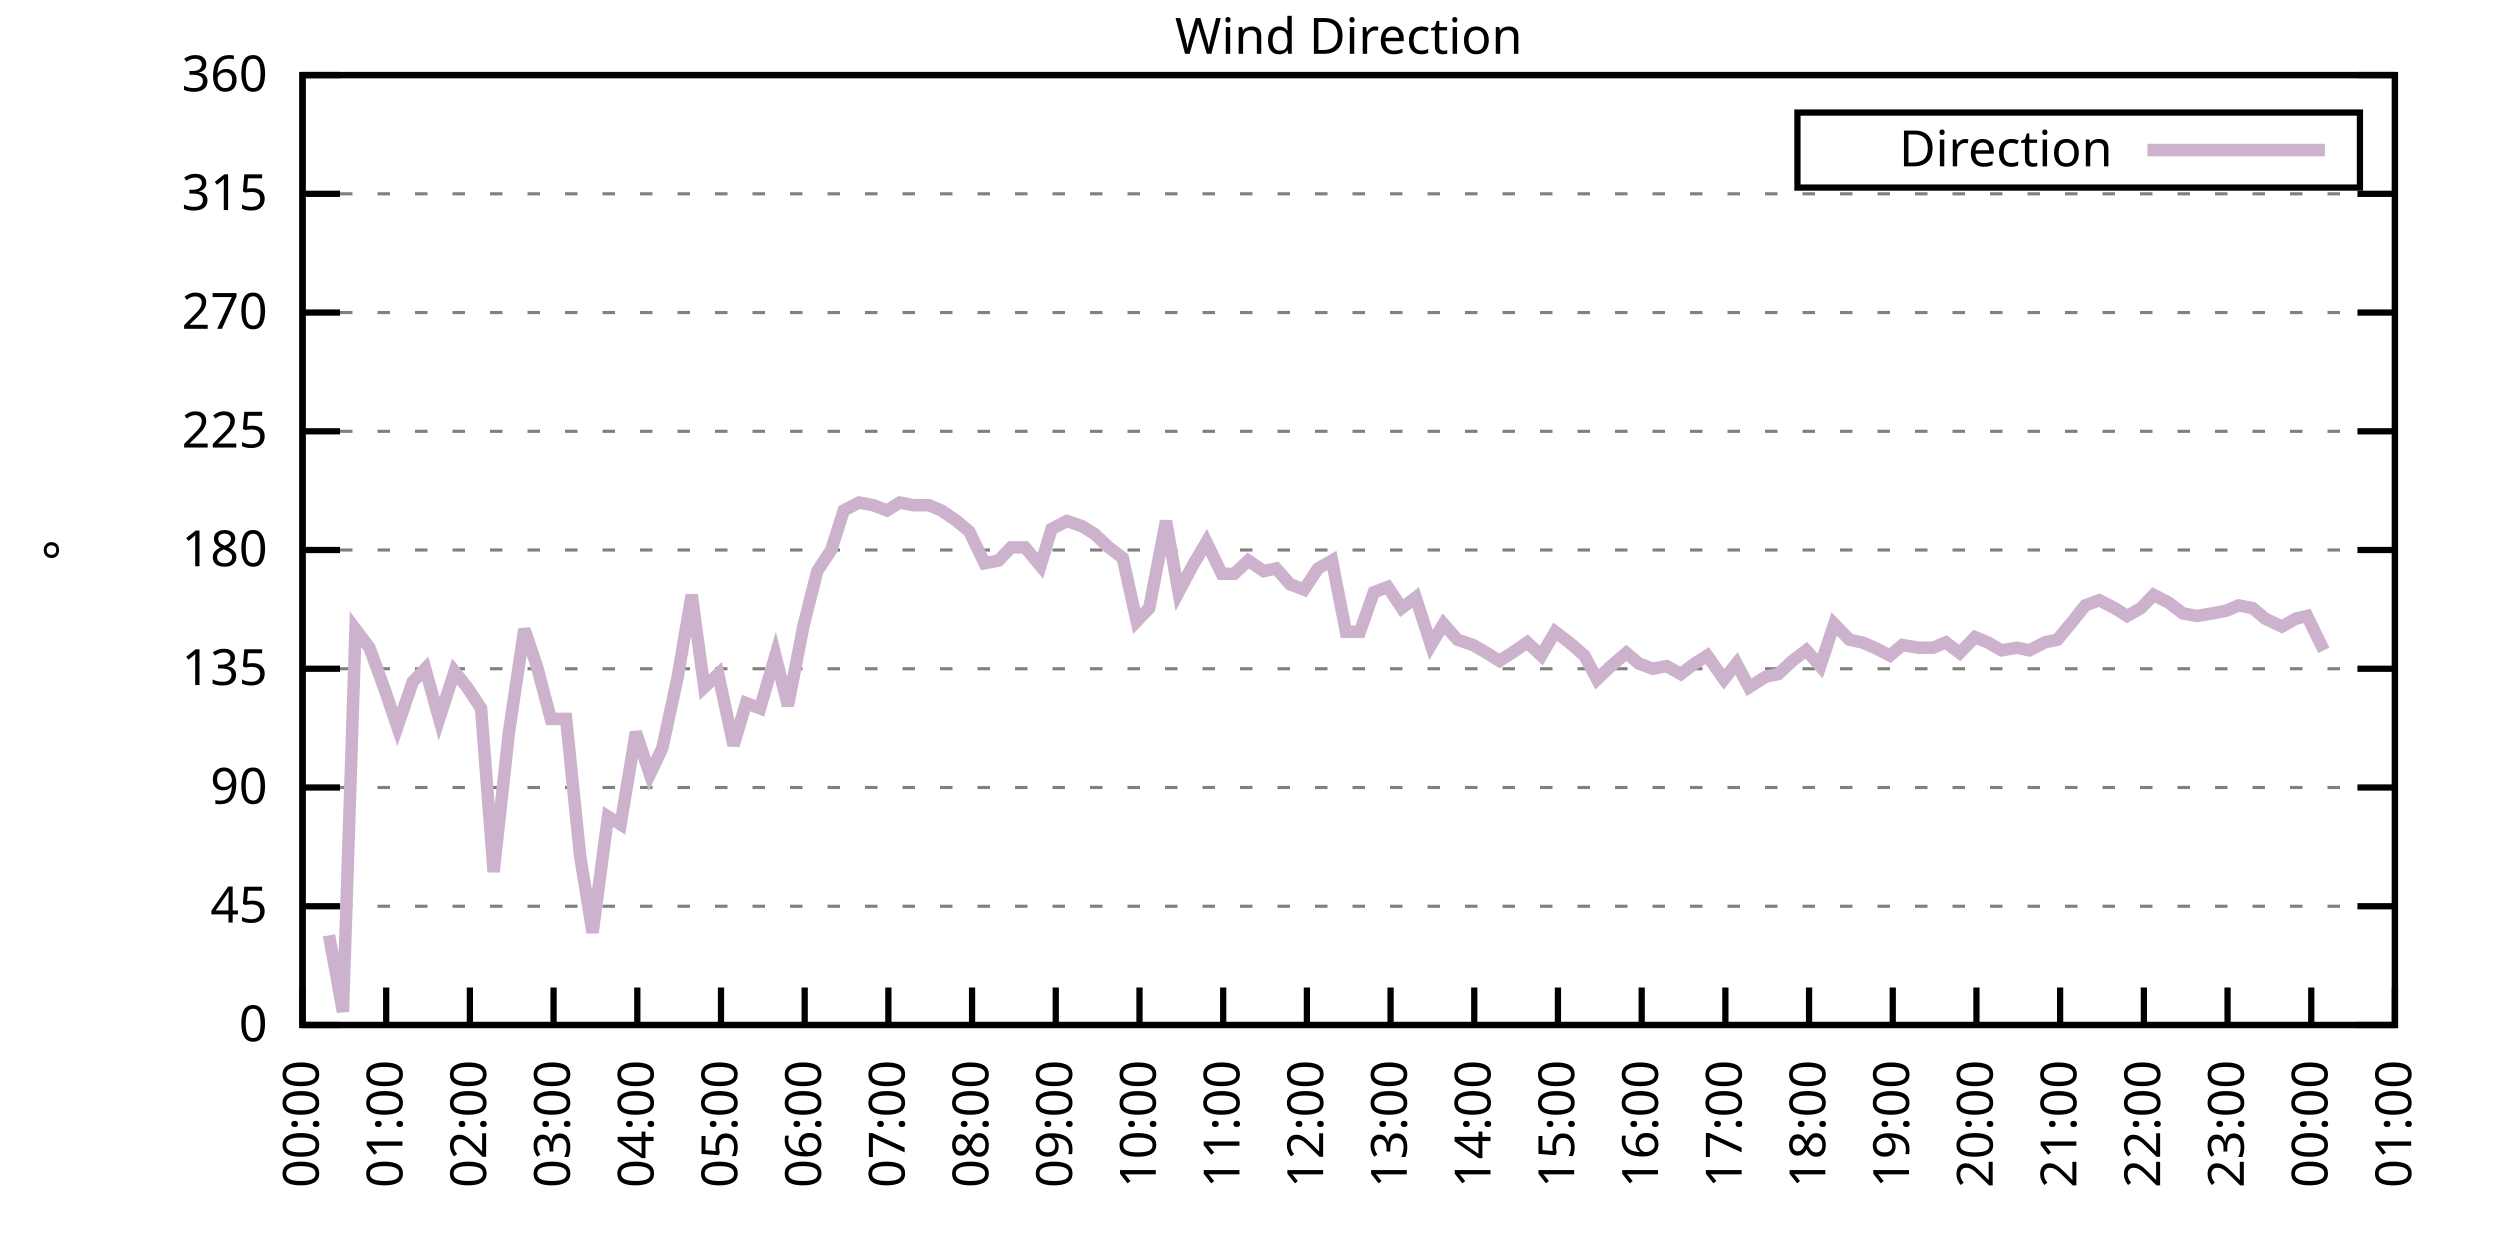
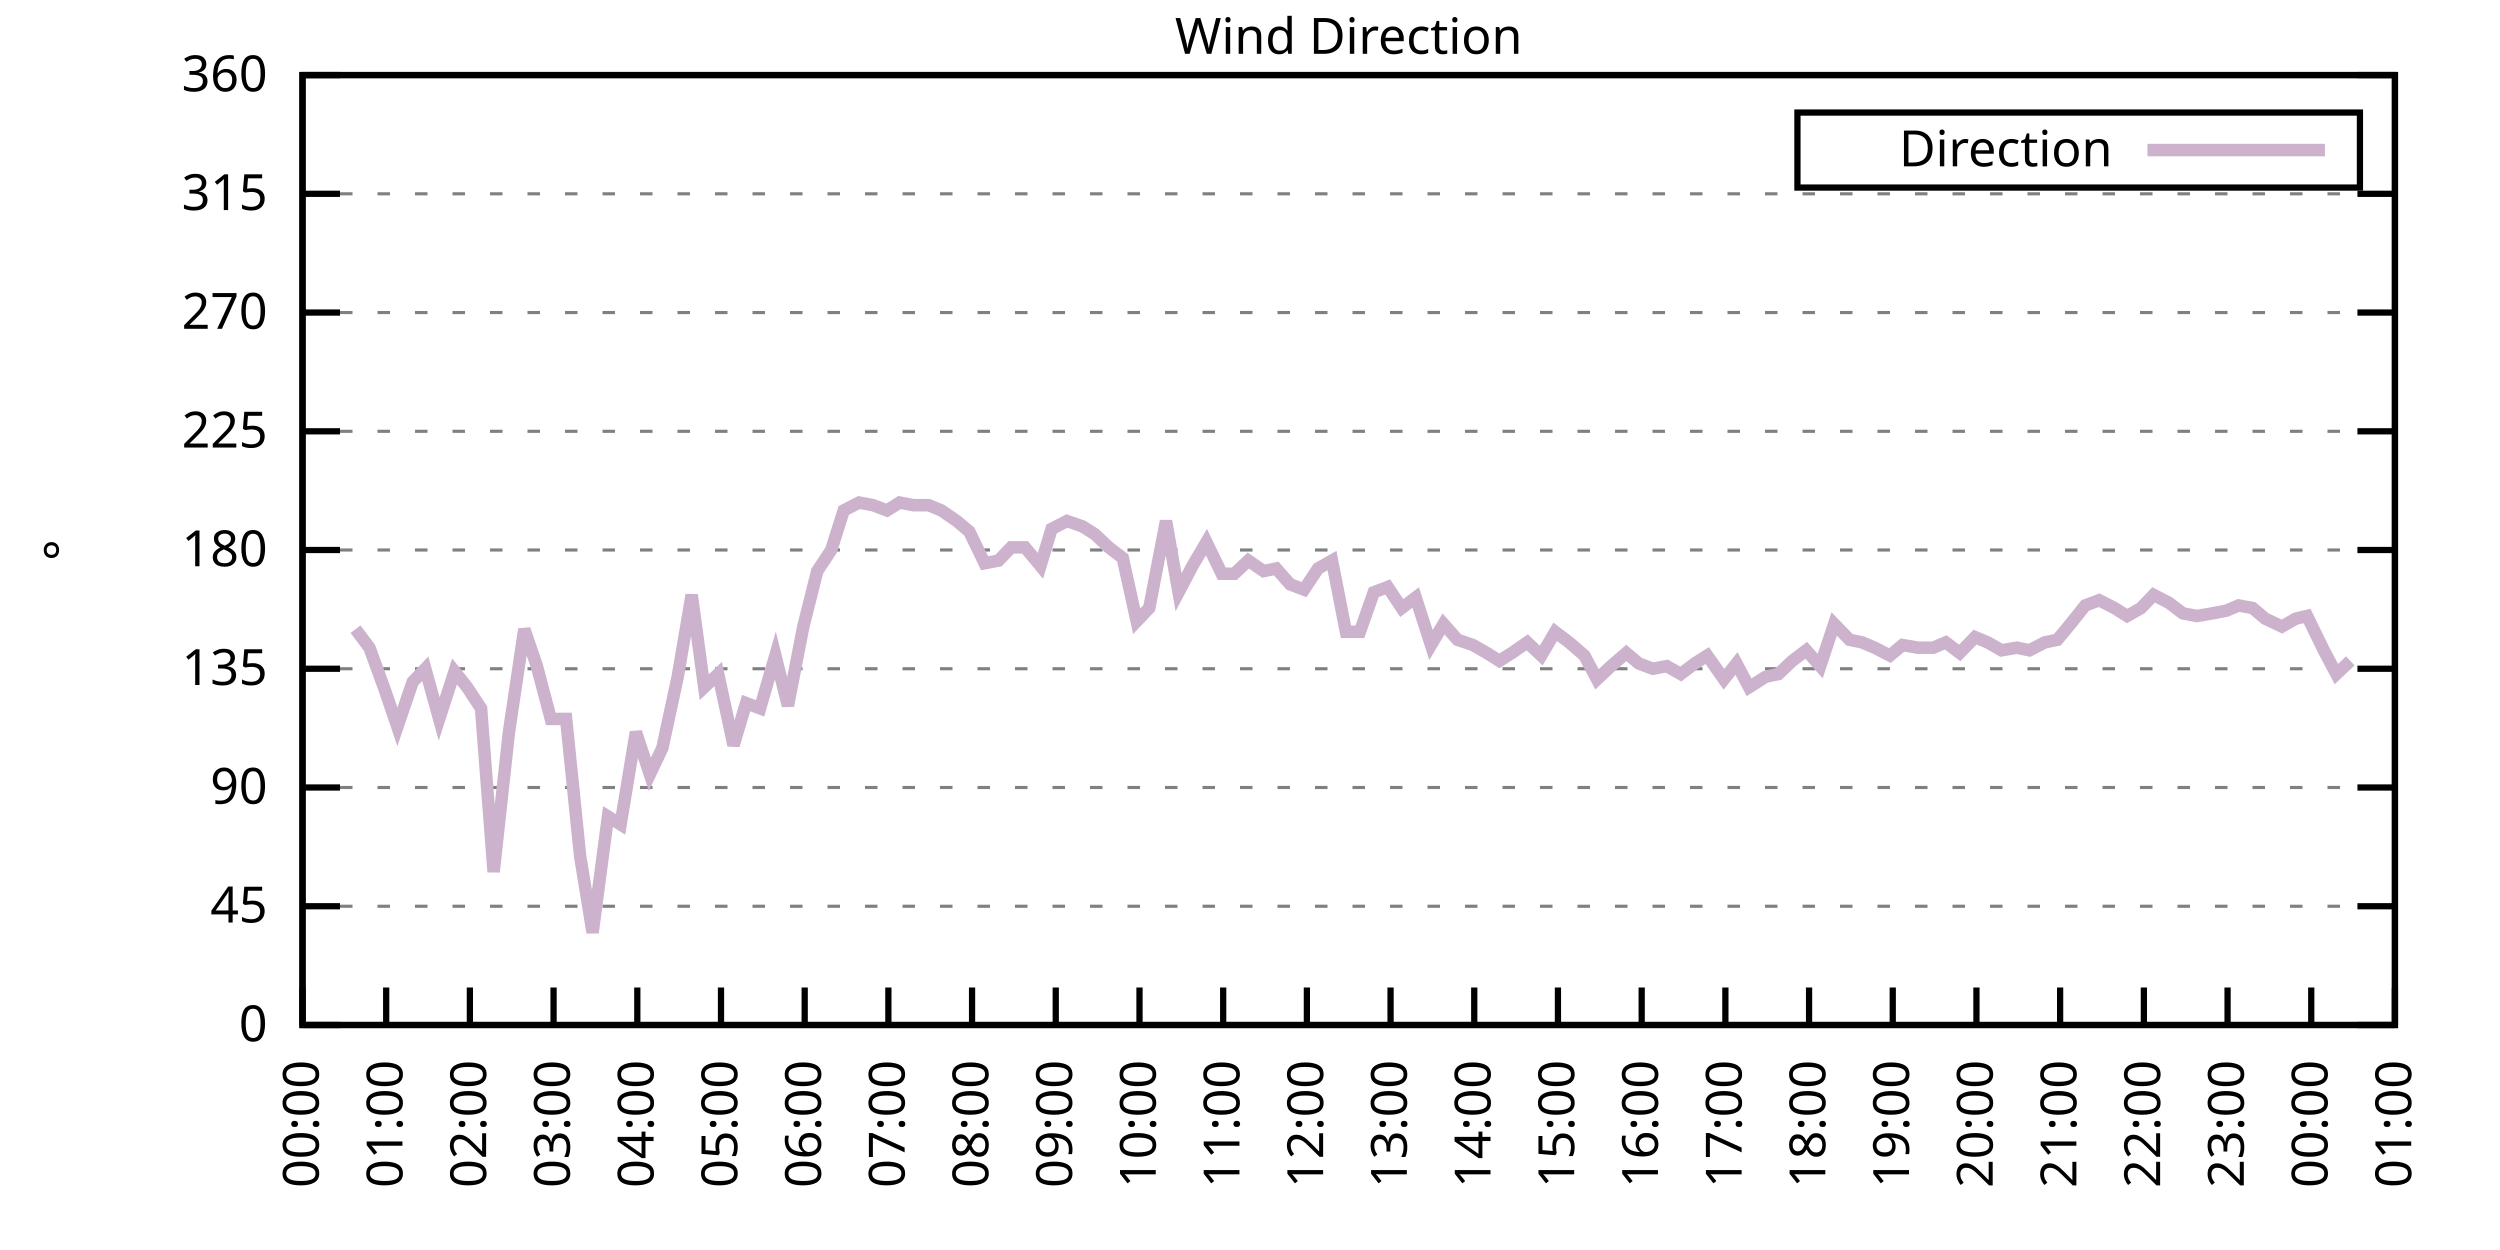
<svg xmlns="http://www.w3.org/2000/svg" xmlns:xlink="http://www.w3.org/1999/xlink" width="400" height="200" viewBox="0 0 400 200">
  <g id="gnuplot_canvas">
    <rect x="0" y="0" width="400" height="200" fill="none" />
    <defs>
      <circle id="gpDot" r="0.5" stroke-width="0.5" stroke="currentColor" />
      <path id="gpPt0" stroke-width="0.333" stroke="currentColor" d="M-1,0 h2 M0,-1 v2" />
      <path id="gpPt1" stroke-width="0.333" stroke="currentColor" d="M-1,-1 L1,1 M1,-1 L-1,1" />
      <path id="gpPt2" stroke-width="0.333" stroke="currentColor" d="M-1,0 L1,0 M0,-1 L0,1 M-1,-1 L1,1 M-1,1 L1,-1" />
      <rect id="gpPt3" stroke-width="0.333" stroke="currentColor" x="-1" y="-1" width="2" height="2" />
      <rect id="gpPt4" stroke-width="0.333" stroke="currentColor" fill="currentColor" x="-1" y="-1" width="2" height="2" />
      <circle id="gpPt5" stroke-width="0.333" stroke="currentColor" cx="0" cy="0" r="1" />
      <use xlink:href="#gpPt5" id="gpPt6" fill="currentColor" stroke="none" />
      <path id="gpPt7" stroke-width="0.333" stroke="currentColor" d="M0,-1.33 L-1.33,0.67 L1.33,0.67 z" />
      <use xlink:href="#gpPt7" id="gpPt8" fill="currentColor" stroke="none" />
      <use xlink:href="#gpPt7" id="gpPt9" stroke="currentColor" transform="rotate(180)" />
      <use xlink:href="#gpPt9" id="gpPt10" fill="currentColor" stroke="none" />
      <use xlink:href="#gpPt3" id="gpPt11" stroke="currentColor" transform="rotate(45)" />
      <use xlink:href="#gpPt11" id="gpPt12" fill="currentColor" stroke="none" />
      <path id="gpPt13" stroke-width="0.333" stroke="currentColor" d="M0,1.330 L1.265,0.411 L0.782,-1.067 L-0.782,-1.076 L-1.265,0.411 z" />
      <use xlink:href="#gpPt13" id="gpPt14" fill="currentColor" stroke="none" />
      <filter id="textbox" filterUnits="objectBoundingBox" x="0" y="0" height="1" width="1">
        <feFlood flood-color="white" flood-opacity="1" result="bgnd" />
        <feComposite in="SourceGraphic" in2="bgnd" operator="atop" />
      </filter>
      <filter id="greybox" filterUnits="objectBoundingBox" x="0" y="0" height="1" width="1">
        <feFlood flood-color="lightgrey" flood-opacity="1" result="grey" />
        <feComposite in="SourceGraphic" in2="grey" operator="atop" />
      </filter>
    </defs>
    <g fill="none" color="white" stroke="currentColor" stroke-width="1.00" stroke-linecap="butt" stroke-linejoin="miter">
</g>
    <g fill="none" color="black" stroke="currentColor" stroke-width="1.00" stroke-linecap="butt" stroke-linejoin="miter">
      <g stroke="none" shape-rendering="crispEdges">
        <polygon fill="rgb(255, 255, 255)" points="48.40,164.00 383.18,164.00 383.18,12.02 48.40,12.02 " />
      </g>
    </g>
    <g fill="none" color="black" stroke="currentColor" stroke-width="1.00" stroke-linecap="butt" stroke-linejoin="miter">
</g>
    <g fill="none" color="black" stroke="black" stroke-width="0.50" stroke-linecap="butt" stroke-linejoin="miter">
</g>
    <g fill="none" color="gray" stroke="currentColor" stroke-width="0.50" stroke-linecap="butt" stroke-linejoin="miter">
      <path stroke="gray" stroke-dasharray="2,4" class="gridline" d="M48.40,164.00 L383.19,164.00  " />
    </g>
    <g fill="none" color="gray" stroke="gray" stroke-width="1.00" stroke-linecap="butt" stroke-linejoin="miter">
</g>
    <g fill="none" color="black" stroke="currentColor" stroke-width="1.00" stroke-linecap="butt" stroke-linejoin="miter">
      <path stroke="black" d="M48.40,164.00 L54.40,164.00 M383.19,164.00 L377.19,164.00  " />
      <g transform="translate(42.80,166.60)" stroke="none" fill="black" font-family="Sans" font-size="8.00" text-anchor="end">
        <text>
          <tspan font-family="Sans"> 0</tspan>
        </text>
      </g>
    </g>
    <g fill="none" color="black" stroke="currentColor" stroke-width="1.00" stroke-linecap="butt" stroke-linejoin="miter">
</g>
    <g fill="none" color="black" stroke="black" stroke-width="0.50" stroke-linecap="butt" stroke-linejoin="miter">
</g>
    <g fill="none" color="gray" stroke="currentColor" stroke-width="0.50" stroke-linecap="butt" stroke-linejoin="miter">
      <path stroke="gray" stroke-dasharray="2,4" class="gridline" d="M48.40,145.00 L383.19,145.00  " />
    </g>
    <g fill="none" color="gray" stroke="gray" stroke-width="1.00" stroke-linecap="butt" stroke-linejoin="miter">
</g>
    <g fill="none" color="black" stroke="currentColor" stroke-width="1.00" stroke-linecap="butt" stroke-linejoin="miter">
      <path stroke="black" d="M48.40,145.00 L54.40,145.00 M383.19,145.00 L377.19,145.00  " />
      <g transform="translate(42.80,147.60)" stroke="none" fill="black" font-family="Sans" font-size="8.00" text-anchor="end">
        <text>
          <tspan font-family="Sans"> 45</tspan>
        </text>
      </g>
    </g>
    <g fill="none" color="black" stroke="currentColor" stroke-width="1.00" stroke-linecap="butt" stroke-linejoin="miter">
</g>
    <g fill="none" color="black" stroke="black" stroke-width="0.50" stroke-linecap="butt" stroke-linejoin="miter">
</g>
    <g fill="none" color="gray" stroke="currentColor" stroke-width="0.50" stroke-linecap="butt" stroke-linejoin="miter">
      <path stroke="gray" stroke-dasharray="2,4" class="gridline" d="M48.40,126.00 L383.19,126.00  " />
    </g>
    <g fill="none" color="gray" stroke="gray" stroke-width="1.00" stroke-linecap="butt" stroke-linejoin="miter">
</g>
    <g fill="none" color="black" stroke="currentColor" stroke-width="1.00" stroke-linecap="butt" stroke-linejoin="miter">
      <path stroke="black" d="M48.40,126.00 L54.40,126.00 M383.19,126.00 L377.19,126.00  " />
      <g transform="translate(42.80,128.60)" stroke="none" fill="black" font-family="Sans" font-size="8.00" text-anchor="end">
        <text>
          <tspan font-family="Sans"> 90</tspan>
        </text>
      </g>
    </g>
    <g fill="none" color="black" stroke="currentColor" stroke-width="1.00" stroke-linecap="butt" stroke-linejoin="miter">
</g>
    <g fill="none" color="black" stroke="black" stroke-width="0.50" stroke-linecap="butt" stroke-linejoin="miter">
</g>
    <g fill="none" color="gray" stroke="currentColor" stroke-width="0.50" stroke-linecap="butt" stroke-linejoin="miter">
      <path stroke="gray" stroke-dasharray="2,4" class="gridline" d="M48.40,107.00 L383.19,107.00  " />
    </g>
    <g fill="none" color="gray" stroke="gray" stroke-width="1.00" stroke-linecap="butt" stroke-linejoin="miter">
</g>
    <g fill="none" color="black" stroke="currentColor" stroke-width="1.00" stroke-linecap="butt" stroke-linejoin="miter">
      <path stroke="black" d="M48.40,107.00 L54.40,107.00 M383.19,107.00 L377.19,107.00  " />
      <g transform="translate(42.80,109.60)" stroke="none" fill="black" font-family="Sans" font-size="8.00" text-anchor="end">
        <text>
          <tspan font-family="Sans"> 135</tspan>
        </text>
      </g>
    </g>
    <g fill="none" color="black" stroke="currentColor" stroke-width="1.00" stroke-linecap="butt" stroke-linejoin="miter">
</g>
    <g fill="none" color="black" stroke="black" stroke-width="0.50" stroke-linecap="butt" stroke-linejoin="miter">
</g>
    <g fill="none" color="gray" stroke="currentColor" stroke-width="0.50" stroke-linecap="butt" stroke-linejoin="miter">
      <path stroke="gray" stroke-dasharray="2,4" class="gridline" d="M48.40,88.00 L383.19,88.00  " />
    </g>
    <g fill="none" color="gray" stroke="gray" stroke-width="1.00" stroke-linecap="butt" stroke-linejoin="miter">
</g>
    <g fill="none" color="black" stroke="currentColor" stroke-width="1.00" stroke-linecap="butt" stroke-linejoin="miter">
      <path stroke="black" d="M48.40,88.00 L54.40,88.00 M383.19,88.00 L377.19,88.00  " />
      <g transform="translate(42.80,90.60)" stroke="none" fill="black" font-family="Sans" font-size="8.00" text-anchor="end">
        <text>
          <tspan font-family="Sans"> 180</tspan>
        </text>
      </g>
    </g>
    <g fill="none" color="black" stroke="currentColor" stroke-width="1.00" stroke-linecap="butt" stroke-linejoin="miter">
</g>
    <g fill="none" color="black" stroke="black" stroke-width="0.50" stroke-linecap="butt" stroke-linejoin="miter">
</g>
    <g fill="none" color="gray" stroke="currentColor" stroke-width="0.50" stroke-linecap="butt" stroke-linejoin="miter">
      <path stroke="gray" stroke-dasharray="2,4" class="gridline" d="M48.40,69.01 L383.19,69.01  " />
    </g>
    <g fill="none" color="gray" stroke="gray" stroke-width="1.00" stroke-linecap="butt" stroke-linejoin="miter">
</g>
    <g fill="none" color="black" stroke="currentColor" stroke-width="1.00" stroke-linecap="butt" stroke-linejoin="miter">
      <path stroke="black" d="M48.40,69.01 L54.40,69.01 M383.19,69.01 L377.19,69.01  " />
      <g transform="translate(42.80,71.61)" stroke="none" fill="black" font-family="Sans" font-size="8.00" text-anchor="end">
        <text>
          <tspan font-family="Sans"> 225</tspan>
        </text>
      </g>
    </g>
    <g fill="none" color="black" stroke="currentColor" stroke-width="1.00" stroke-linecap="butt" stroke-linejoin="miter">
</g>
    <g fill="none" color="black" stroke="black" stroke-width="0.50" stroke-linecap="butt" stroke-linejoin="miter">
</g>
    <g fill="none" color="gray" stroke="currentColor" stroke-width="0.50" stroke-linecap="butt" stroke-linejoin="miter">
      <path stroke="gray" stroke-dasharray="2,4" class="gridline" d="M48.40,50.01 L383.19,50.01  " />
    </g>
    <g fill="none" color="gray" stroke="gray" stroke-width="1.00" stroke-linecap="butt" stroke-linejoin="miter">
</g>
    <g fill="none" color="black" stroke="currentColor" stroke-width="1.00" stroke-linecap="butt" stroke-linejoin="miter">
      <path stroke="black" d="M48.40,50.01 L54.40,50.01 M383.19,50.01 L377.19,50.01  " />
      <g transform="translate(42.80,52.61)" stroke="none" fill="black" font-family="Sans" font-size="8.00" text-anchor="end">
        <text>
          <tspan font-family="Sans"> 270</tspan>
        </text>
      </g>
    </g>
    <g fill="none" color="black" stroke="currentColor" stroke-width="1.00" stroke-linecap="butt" stroke-linejoin="miter">
</g>
    <g fill="none" color="black" stroke="black" stroke-width="0.50" stroke-linecap="butt" stroke-linejoin="miter">
</g>
    <g fill="none" color="gray" stroke="currentColor" stroke-width="0.50" stroke-linecap="butt" stroke-linejoin="miter">
      <path stroke="gray" stroke-dasharray="2,4" class="gridline" d="M48.40,31.01 L383.19,31.01  " />
    </g>
    <g fill="none" color="gray" stroke="gray" stroke-width="1.00" stroke-linecap="butt" stroke-linejoin="miter">
</g>
    <g fill="none" color="black" stroke="currentColor" stroke-width="1.00" stroke-linecap="butt" stroke-linejoin="miter">
      <path stroke="black" d="M48.40,31.01 L54.40,31.01 M383.19,31.01 L377.19,31.01  " />
      <g transform="translate(42.80,33.61)" stroke="none" fill="black" font-family="Sans" font-size="8.00" text-anchor="end">
        <text>
          <tspan font-family="Sans"> 315</tspan>
        </text>
      </g>
    </g>
    <g fill="none" color="black" stroke="currentColor" stroke-width="1.00" stroke-linecap="butt" stroke-linejoin="miter">
</g>
    <g fill="none" color="black" stroke="black" stroke-width="0.50" stroke-linecap="butt" stroke-linejoin="miter">
</g>
    <g fill="none" color="gray" stroke="currentColor" stroke-width="0.50" stroke-linecap="butt" stroke-linejoin="miter">
      <path stroke="gray" stroke-dasharray="2,4" class="gridline" d="M48.40,12.01 L383.19,12.01  " />
    </g>
    <g fill="none" color="gray" stroke="gray" stroke-width="1.00" stroke-linecap="butt" stroke-linejoin="miter">
</g>
    <g fill="none" color="black" stroke="currentColor" stroke-width="1.00" stroke-linecap="butt" stroke-linejoin="miter">
      <path stroke="black" d="M48.40,12.01 L54.40,12.01 M383.19,12.01 L377.19,12.01  " />
      <g transform="translate(42.80,14.61)" stroke="none" fill="black" font-family="Sans" font-size="8.00" text-anchor="end">
        <text>
          <tspan font-family="Sans"> 360</tspan>
        </text>
      </g>
    </g>
    <g fill="none" color="black" stroke="currentColor" stroke-width="1.00" stroke-linecap="butt" stroke-linejoin="miter">
      <path stroke="black" d="M48.40,164.00 L48.40,158.00  " />
      <g transform="translate(51.00,169.60) rotate(270.00)" stroke="none" fill="black" font-family="Sans" font-size="8.00" text-anchor="end">
        <text>
          <tspan font-family="Sans">00:00</tspan>
        </text>
      </g>
    </g>
    <g fill="none" color="black" stroke="currentColor" stroke-width="1.00" stroke-linecap="butt" stroke-linejoin="miter">
      <path stroke="black" d="M61.79,164.00 L61.79,158.00  " />
      <g transform="translate(64.39,169.60) rotate(270.00)" stroke="none" fill="black" font-family="Sans" font-size="8.00" text-anchor="end">
        <text>
          <tspan font-family="Sans">01:00</tspan>
        </text>
      </g>
    </g>
    <g fill="none" color="black" stroke="currentColor" stroke-width="1.00" stroke-linecap="butt" stroke-linejoin="miter">
      <path stroke="black" d="M75.18,164.00 L75.18,158.00  " />
      <g transform="translate(77.78,169.60) rotate(270.00)" stroke="none" fill="black" font-family="Sans" font-size="8.00" text-anchor="end">
        <text>
          <tspan font-family="Sans">02:00</tspan>
        </text>
      </g>
    </g>
    <g fill="none" color="black" stroke="currentColor" stroke-width="1.00" stroke-linecap="butt" stroke-linejoin="miter">
      <path stroke="black" d="M88.57,164.00 L88.57,158.00  " />
      <g transform="translate(91.17,169.60) rotate(270.00)" stroke="none" fill="black" font-family="Sans" font-size="8.00" text-anchor="end">
        <text>
          <tspan font-family="Sans">03:00</tspan>
        </text>
      </g>
    </g>
    <g fill="none" color="black" stroke="currentColor" stroke-width="1.00" stroke-linecap="butt" stroke-linejoin="miter">
      <path stroke="black" d="M101.97,164.00 L101.97,158.00  " />
      <g transform="translate(104.57,169.60) rotate(270.00)" stroke="none" fill="black" font-family="Sans" font-size="8.00" text-anchor="end">
        <text>
          <tspan font-family="Sans">04:00</tspan>
        </text>
      </g>
    </g>
    <g fill="none" color="black" stroke="currentColor" stroke-width="1.00" stroke-linecap="butt" stroke-linejoin="miter">
      <path stroke="black" d="M115.36,164.00 L115.36,158.00  " />
      <g transform="translate(117.96,169.60) rotate(270.00)" stroke="none" fill="black" font-family="Sans" font-size="8.00" text-anchor="end">
        <text>
          <tspan font-family="Sans">05:00</tspan>
        </text>
      </g>
    </g>
    <g fill="none" color="black" stroke="currentColor" stroke-width="1.00" stroke-linecap="butt" stroke-linejoin="miter">
      <path stroke="black" d="M128.75,164.00 L128.75,158.00  " />
      <g transform="translate(131.35,169.60) rotate(270.00)" stroke="none" fill="black" font-family="Sans" font-size="8.00" text-anchor="end">
        <text>
          <tspan font-family="Sans">06:00</tspan>
        </text>
      </g>
    </g>
    <g fill="none" color="black" stroke="currentColor" stroke-width="1.00" stroke-linecap="butt" stroke-linejoin="miter">
      <path stroke="black" d="M142.14,164.00 L142.14,158.00  " />
      <g transform="translate(144.74,169.60) rotate(270.00)" stroke="none" fill="black" font-family="Sans" font-size="8.00" text-anchor="end">
        <text>
          <tspan font-family="Sans">07:00</tspan>
        </text>
      </g>
    </g>
    <g fill="none" color="black" stroke="currentColor" stroke-width="1.00" stroke-linecap="butt" stroke-linejoin="miter">
      <path stroke="black" d="M155.53,164.00 L155.53,158.00  " />
      <g transform="translate(158.13,169.60) rotate(270.00)" stroke="none" fill="black" font-family="Sans" font-size="8.00" text-anchor="end">
        <text>
          <tspan font-family="Sans">08:00</tspan>
        </text>
      </g>
    </g>
    <g fill="none" color="black" stroke="currentColor" stroke-width="1.00" stroke-linecap="butt" stroke-linejoin="miter">
      <path stroke="black" d="M168.92,164.00 L168.92,158.00  " />
      <g transform="translate(171.52,169.60) rotate(270.00)" stroke="none" fill="black" font-family="Sans" font-size="8.00" text-anchor="end">
        <text>
          <tspan font-family="Sans">09:00</tspan>
        </text>
      </g>
    </g>
    <g fill="none" color="black" stroke="currentColor" stroke-width="1.00" stroke-linecap="butt" stroke-linejoin="miter">
      <path stroke="black" d="M182.32,164.00 L182.32,158.00  " />
      <g transform="translate(184.92,169.60) rotate(270.00)" stroke="none" fill="black" font-family="Sans" font-size="8.00" text-anchor="end">
        <text>
          <tspan font-family="Sans">10:00</tspan>
        </text>
      </g>
    </g>
    <g fill="none" color="black" stroke="currentColor" stroke-width="1.00" stroke-linecap="butt" stroke-linejoin="miter">
      <path stroke="black" d="M195.71,164.00 L195.71,158.00  " />
      <g transform="translate(198.31,169.60) rotate(270.00)" stroke="none" fill="black" font-family="Sans" font-size="8.00" text-anchor="end">
        <text>
          <tspan font-family="Sans">11:00</tspan>
        </text>
      </g>
    </g>
    <g fill="none" color="black" stroke="currentColor" stroke-width="1.00" stroke-linecap="butt" stroke-linejoin="miter">
      <path stroke="black" d="M209.10,164.00 L209.10,158.00  " />
      <g transform="translate(211.70,169.60) rotate(270.00)" stroke="none" fill="black" font-family="Sans" font-size="8.00" text-anchor="end">
        <text>
          <tspan font-family="Sans">12:00</tspan>
        </text>
      </g>
    </g>
    <g fill="none" color="black" stroke="currentColor" stroke-width="1.00" stroke-linecap="butt" stroke-linejoin="miter">
      <path stroke="black" d="M222.49,164.00 L222.49,158.00  " />
      <g transform="translate(225.09,169.60) rotate(270.00)" stroke="none" fill="black" font-family="Sans" font-size="8.00" text-anchor="end">
        <text>
          <tspan font-family="Sans">13:00</tspan>
        </text>
      </g>
    </g>
    <g fill="none" color="black" stroke="currentColor" stroke-width="1.00" stroke-linecap="butt" stroke-linejoin="miter">
      <path stroke="black" d="M235.88,164.00 L235.88,158.00  " />
      <g transform="translate(238.48,169.60) rotate(270.00)" stroke="none" fill="black" font-family="Sans" font-size="8.00" text-anchor="end">
        <text>
          <tspan font-family="Sans">14:00</tspan>
        </text>
      </g>
    </g>
    <g fill="none" color="black" stroke="currentColor" stroke-width="1.00" stroke-linecap="butt" stroke-linejoin="miter">
      <path stroke="black" d="M249.27,164.00 L249.27,158.00  " />
      <g transform="translate(251.87,169.60) rotate(270.00)" stroke="none" fill="black" font-family="Sans" font-size="8.00" text-anchor="end">
        <text>
          <tspan font-family="Sans">15:00</tspan>
        </text>
      </g>
    </g>
    <g fill="none" color="black" stroke="currentColor" stroke-width="1.00" stroke-linecap="butt" stroke-linejoin="miter">
      <path stroke="black" d="M262.67,164.00 L262.67,158.00  " />
      <g transform="translate(265.27,169.60) rotate(270.00)" stroke="none" fill="black" font-family="Sans" font-size="8.00" text-anchor="end">
        <text>
          <tspan font-family="Sans">16:00</tspan>
        </text>
      </g>
    </g>
    <g fill="none" color="black" stroke="currentColor" stroke-width="1.00" stroke-linecap="butt" stroke-linejoin="miter">
      <path stroke="black" d="M276.06,164.00 L276.06,158.00  " />
      <g transform="translate(278.66,169.60) rotate(270.00)" stroke="none" fill="black" font-family="Sans" font-size="8.00" text-anchor="end">
        <text>
          <tspan font-family="Sans">17:00</tspan>
        </text>
      </g>
    </g>
    <g fill="none" color="black" stroke="currentColor" stroke-width="1.00" stroke-linecap="butt" stroke-linejoin="miter">
      <path stroke="black" d="M289.45,164.00 L289.45,158.00  " />
      <g transform="translate(292.05,169.60) rotate(270.00)" stroke="none" fill="black" font-family="Sans" font-size="8.00" text-anchor="end">
        <text>
          <tspan font-family="Sans">18:00</tspan>
        </text>
      </g>
    </g>
    <g fill="none" color="black" stroke="currentColor" stroke-width="1.00" stroke-linecap="butt" stroke-linejoin="miter">
      <path stroke="black" d="M302.84,164.00 L302.84,158.00  " />
      <g transform="translate(305.44,169.60) rotate(270.00)" stroke="none" fill="black" font-family="Sans" font-size="8.00" text-anchor="end">
        <text>
          <tspan font-family="Sans">19:00</tspan>
        </text>
      </g>
    </g>
    <g fill="none" color="black" stroke="currentColor" stroke-width="1.00" stroke-linecap="butt" stroke-linejoin="miter">
      <path stroke="black" d="M316.23,164.00 L316.23,158.00  " />
      <g transform="translate(318.83,169.60) rotate(270.00)" stroke="none" fill="black" font-family="Sans" font-size="8.00" text-anchor="end">
        <text>
          <tspan font-family="Sans">20:00</tspan>
        </text>
      </g>
    </g>
    <g fill="none" color="black" stroke="currentColor" stroke-width="1.00" stroke-linecap="butt" stroke-linejoin="miter">
      <path stroke="black" d="M329.62,164.00 L329.62,158.00  " />
      <g transform="translate(332.22,169.60) rotate(270.00)" stroke="none" fill="black" font-family="Sans" font-size="8.00" text-anchor="end">
        <text>
          <tspan font-family="Sans">21:00</tspan>
        </text>
      </g>
    </g>
    <g fill="none" color="black" stroke="currentColor" stroke-width="1.00" stroke-linecap="butt" stroke-linejoin="miter">
      <path stroke="black" d="M343.02,164.00 L343.02,158.00  " />
      <g transform="translate(345.62,169.60) rotate(270.00)" stroke="none" fill="black" font-family="Sans" font-size="8.00" text-anchor="end">
        <text>
          <tspan font-family="Sans">22:00</tspan>
        </text>
      </g>
    </g>
    <g fill="none" color="black" stroke="currentColor" stroke-width="1.00" stroke-linecap="butt" stroke-linejoin="miter">
      <path stroke="black" d="M356.41,164.00 L356.41,158.00  " />
      <g transform="translate(359.01,169.60) rotate(270.00)" stroke="none" fill="black" font-family="Sans" font-size="8.00" text-anchor="end">
        <text>
          <tspan font-family="Sans">23:00</tspan>
        </text>
      </g>
    </g>
    <g fill="none" color="black" stroke="currentColor" stroke-width="1.00" stroke-linecap="butt" stroke-linejoin="miter">
      <path stroke="black" d="M369.80,164.00 L369.80,158.00  " />
      <g transform="translate(372.40,169.60) rotate(270.00)" stroke="none" fill="black" font-family="Sans" font-size="8.00" text-anchor="end">
        <text>
          <tspan font-family="Sans">00:00</tspan>
        </text>
      </g>
    </g>
    <g fill="none" color="black" stroke="currentColor" stroke-width="1.00" stroke-linecap="butt" stroke-linejoin="miter">
      <path stroke="black" d="M383.19,164.00 L383.19,158.00  " />
      <g transform="translate(385.79,169.60) rotate(270.00)" stroke="none" fill="black" font-family="Sans" font-size="8.00" text-anchor="end">
        <text>
          <tspan font-family="Sans">01:00</tspan>
        </text>
      </g>
    </g>
    <g fill="none" color="black" stroke="currentColor" stroke-width="1.00" stroke-linecap="butt" stroke-linejoin="miter">
</g>
    <g fill="none" color="black" stroke="currentColor" stroke-width="1.00" stroke-linecap="butt" stroke-linejoin="miter">
      <path stroke="black" d="M48.40,12.01 L48.40,164.00 L383.19,164.00 L383.19,12.01 L48.40,12.01 Z  " />
    </g>
    <g fill="none" color="black" stroke="currentColor" stroke-width="1.00" stroke-linecap="butt" stroke-linejoin="miter">
</g>
    <g fill="none" color="black" stroke="currentColor" stroke-width="1.00" stroke-linecap="butt" stroke-linejoin="miter">
      <path stroke="black" d="M287.59,30.01 L287.59,18.01 L377.59,18.01 L377.59,30.01 L287.59,30.01 Z  " />
    </g>
    <g id="Wind_direction_plot_1">
      <g fill="none" color="white" stroke="black" stroke-width="2.00" stroke-linecap="butt" stroke-linejoin="miter">
</g>
      <g fill="none" color="black" stroke="currentColor" stroke-width="2.00" stroke-linecap="butt" stroke-linejoin="miter">
        <g transform="translate(337.99,26.61)" stroke="none" fill="black" font-family="Sans" font-size="8.00" text-anchor="end">
          <text>
            <tspan font-family="Sans">Direction</tspan>
          </text>
        </g>
      </g>
      <g fill="none" color="black" stroke="currentColor" stroke-width="2.00" stroke-linecap="butt" stroke-linejoin="miter">
-         <path stroke="rgb(204, 178, 204)" d="M343.59,24.01 L371.99,24.01 M52.64,149.65 L54.87,161.89 L56.88,100.67 L59.11,103.63 L61.57,110.38 L63.58,116.29   L66.03,109.11 L68.04,107.00 L70.27,115.03 L72.73,107.43 L74.74,109.96 L76.97,113.34 L78.98,139.51 L81.43,117.14   L83.89,100.67 L85.90,106.58 L88.13,115.03 L90.58,115.03 L92.82,136.98 L94.82,149.22 L97.28,130.65 L99.29,131.91   L101.74,117.14 L103.98,123.89 L105.98,119.67 L108.44,108.27 L110.67,95.18 L112.68,109.96 L114.91,107.85 L117.37,119.25   L119.38,112.49 L121.61,113.34 L124.06,104.89 L126.07,112.91 L128.53,100.25 L130.76,91.38 L132.99,88.00 L135.00,81.67   L137.45,80.41 L139.69,80.83 L141.92,81.67 L143.93,80.41 L146.16,80.83 L148.61,80.83 L150.62,81.67 L153.08,83.36   L155.09,85.05 L157.54,90.12 L159.77,89.69 L161.78,87.58 L164.01,87.58 L166.47,90.54 L168.25,84.63 L170.71,83.36   L173.17,84.21 L175.17,85.47 L177.41,87.58 L179.64,89.27 L181.87,99.40 L183.88,97.29 L186.56,83.36 L188.57,94.76   L190.80,90.54 L193.03,86.74 L195.48,91.80 L197.49,91.80 L199.73,89.69 L202.18,91.38 L204.19,90.96 L206.42,93.49   L208.65,94.34 L210.88,90.96 L213.12,89.69 L215.35,101.09 L217.58,101.09 L219.81,94.76 L222.04,93.92 L224.28,97.29   L226.51,95.60 L228.96,103.20 L230.97,99.83 L233.20,102.36 L235.66,103.20 L237.89,104.47 L239.90,105.74 L241.91,104.47   L244.36,102.78 L246.60,104.89 L248.83,101.09 L251.06,102.78 L253.51,104.89 L255.52,108.69 L257.76,106.58 L260.21,104.47   L262.22,106.16 L264.45,107.00 L266.68,106.58 L268.92,107.85 L271.15,106.16 L273.16,104.89 L275.83,108.69 L277.84,106.16   L279.85,109.96 L282.53,108.27 L284.54,107.85 L286.77,105.74 L289.00,104.05 L291.23,106.58 L293.47,99.83 L295.92,102.36   L297.93,102.78 L299.94,103.63 L302.39,104.89 L304.40,103.20 L306.86,103.63 L309.31,103.63 L311.32,102.78 L313.55,104.47   L316.01,101.94 L318.02,102.78 L320.25,104.05 L322.70,103.63 L324.71,104.05 L327.17,102.78 L329.18,102.36 L331.63,99.40   L333.64,96.87 L335.87,96.03 L338.33,97.29 L340.34,98.56 L342.57,97.29 L344.58,95.18 L347.03,96.45 L349.26,98.14   L351.50,98.56 L353.95,98.14 L356.18,97.72 L358.19,96.87 L360.42,97.29 L362.43,98.98 L365.11,100.25 L367.34,98.98   L369.13,98.56 L371.81,104.05  " />
+         <path stroke="rgb(204, 178, 204)" d="M343.59,24.01 L371.99,24.01 M56.88,100.67 L59.11,103.63 L61.57,110.38 L63.58,116.29 L66.03,109.11 L68.04,107.00   L70.27,115.03 L72.73,107.43 L74.74,109.96 L76.97,113.34 L78.98,139.51 L81.43,117.14 L83.89,100.67 L85.90,106.58   L88.13,115.03 L90.58,115.03 L92.82,136.98 L94.82,149.22 L97.28,130.65 L99.29,131.91 L101.74,117.14 L103.98,123.89   L105.98,119.67 L108.44,108.27 L110.67,95.18 L112.68,109.96 L114.91,107.85 L117.37,119.25 L119.38,112.49 L121.61,113.34   L124.06,104.89 L126.07,112.91 L128.53,100.25 L130.76,91.38 L132.99,88.00 L135.00,81.67 L137.45,80.41 L139.69,80.83   L141.92,81.67 L143.93,80.41 L146.16,80.83 L148.61,80.83 L150.62,81.67 L153.08,83.36 L155.09,85.05 L157.54,90.12   L159.77,89.69 L161.78,87.58 L164.01,87.58 L166.47,90.54 L168.25,84.63 L170.71,83.36 L173.17,84.21 L175.17,85.47   L177.41,87.58 L179.64,89.27 L181.87,99.40 L183.88,97.29 L186.56,83.36 L188.57,94.76 L190.80,90.54 L193.03,86.74   L195.48,91.80 L197.49,91.80 L199.73,89.69 L202.18,91.38 L204.19,90.96 L206.42,93.49 L208.65,94.34 L210.88,90.96   L213.12,89.69 L215.35,101.09 L217.58,101.09 L219.81,94.76 L222.04,93.92 L224.28,97.29 L226.51,95.60 L228.96,103.20   L230.97,99.83 L233.20,102.36 L235.66,103.20 L237.89,104.47 L239.90,105.74 L241.91,104.47 L244.36,102.78 L246.60,104.89   L248.83,101.09 L251.06,102.78 L253.51,104.89 L255.52,108.69 L257.76,106.58 L260.21,104.47 L262.22,106.16 L264.45,107.00   L266.68,106.58 L268.92,107.85 L271.15,106.16 L273.16,104.89 L275.83,108.69 L277.84,106.16 L279.85,109.96 L282.53,108.27   L284.54,107.85 L286.77,105.74 L289.00,104.05 L291.23,106.58 L293.47,99.83 L295.92,102.36 L297.93,102.78 L299.94,103.63   L302.39,104.89 L304.40,103.20 L306.86,103.63 L309.31,103.63 L311.32,102.78 L313.55,104.47 L316.01,101.94 L318.02,102.78   L320.25,104.05 L322.70,103.63 L324.71,104.05 L327.17,102.78 L329.18,102.36 L331.63,99.40 L333.64,96.87 L335.87,96.03   L338.33,97.29 L340.34,98.56 L342.57,97.29 L344.58,95.18 L347.03,96.45 L349.26,98.14 L351.50,98.56 L353.95,98.14   L356.18,97.72 L358.19,96.87 L360.42,97.29 L362.43,98.98 L365.11,100.25 L367.34,98.98 L369.13,98.56 L371.81,104.05   L373.82,107.85 L376.05,105.74  " />
      </g>
    </g>
    <g fill="none" color="black" stroke="currentColor" stroke-width="2.00" stroke-linecap="butt" stroke-linejoin="miter">
</g>
    <g fill="none" color="black" stroke="black" stroke-width="1.00" stroke-linecap="butt" stroke-linejoin="miter">
</g>
    <g fill="none" color="black" stroke="currentColor" stroke-width="1.00" stroke-linecap="butt" stroke-linejoin="miter">
      <path stroke="black" d="M48.40,12.01 L48.40,164.00 L383.19,164.00 L383.19,12.01 L48.40,12.01 Z  " />
      <g transform="translate(12.80,88.01) rotate(270.00)" stroke="none" fill="black" font-family="Sans" font-size="8.00" text-anchor="middle">
        <text>
          <tspan font-family="Sans">°</tspan>
        </text>
      </g>
    </g>
    <g fill="none" color="black" stroke="currentColor" stroke-width="1.00" stroke-linecap="butt" stroke-linejoin="miter">
</g>
    <g fill="none" color="black" stroke="currentColor" stroke-width="1.00" stroke-linecap="butt" stroke-linejoin="miter">
      <g transform="translate(215.79,8.61)" stroke="none" fill="black" font-family="Sans" font-size="8.00" text-anchor="middle">
        <text>
          <tspan font-family="Sans">Wind Direction</tspan>
        </text>
      </g>
    </g>
    <g fill="none" color="black" stroke="currentColor" stroke-width="1.00" stroke-linecap="butt" stroke-linejoin="miter">
</g>
  </g>
</svg>
